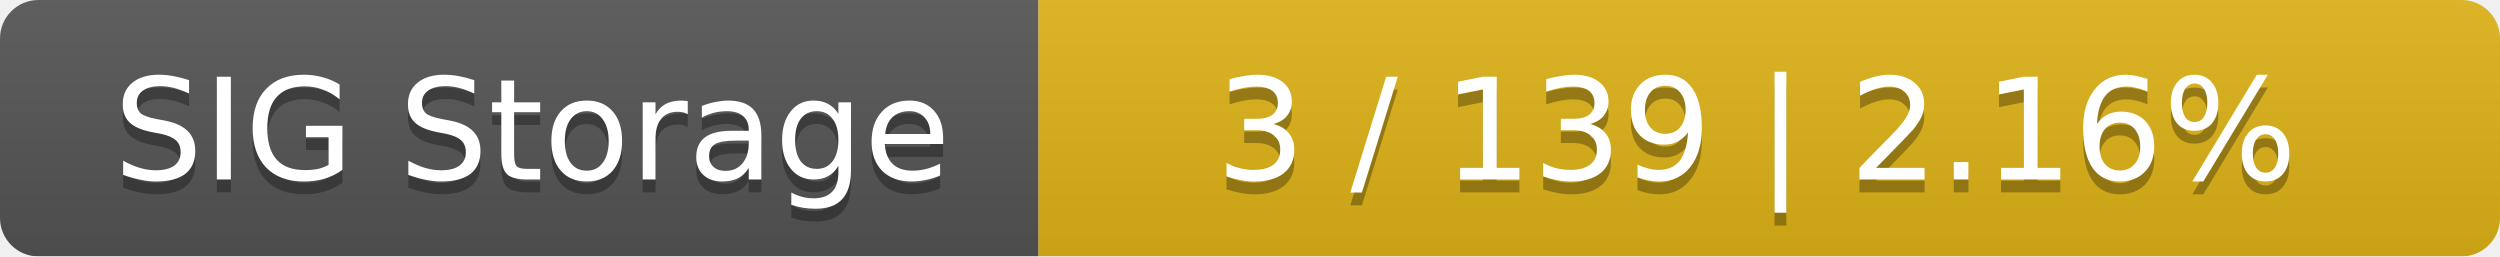
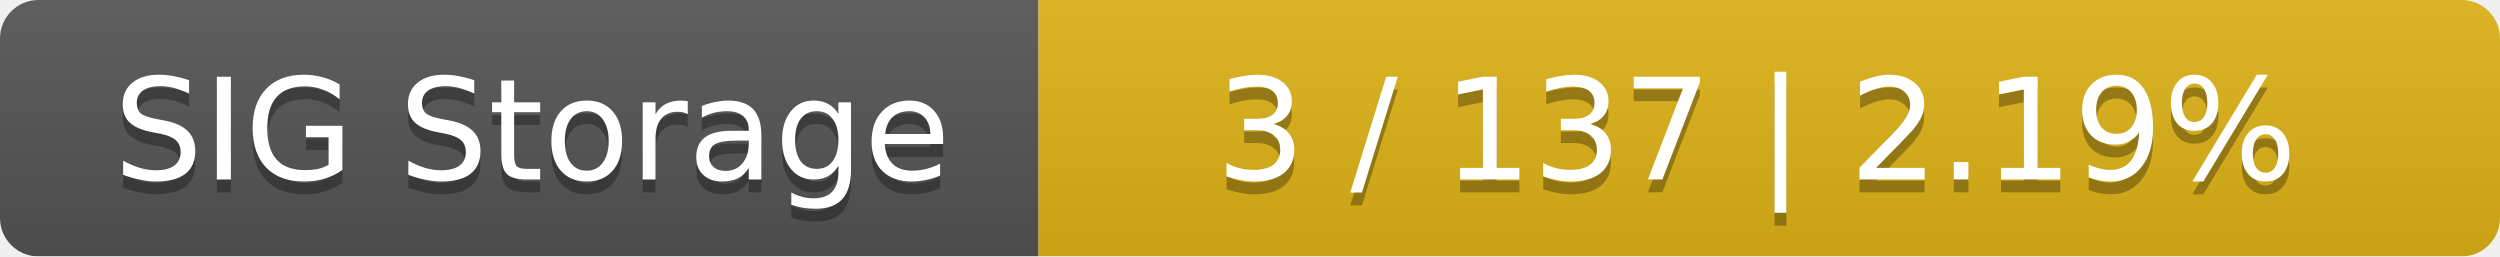
<svg xmlns="http://www.w3.org/2000/svg" width="195" height="20">
  <linearGradient id="smooth" x2="0" y2="100%">
    <stop offset="0" stop-color="#bbb" stop-opacity=".1" />
    <stop offset="1" stop-opacity=".1" />
  </linearGradient>
  <mask id="round">
    <rect width="195" height="20" rx="3" fill="#fff" />
  </mask>
  <g mask="url(#round)">
    <rect width="81" height="20" fill="#555" />
    <rect x="81" width="114" height="20" fill="#dfb317" />
    <rect width="195" height="20" fill="url(#smooth)" />
  </g>
  <g fill="#fff" text-anchor="middle" font-family="DejaVu Sans,Verdana,Geneva,sans-serif" font-size="11">
    <text x="41.5" y="15" fill="#010101" fill-opacity=".3">SIG Storage</text>
    <text x="41.5" y="14">SIG Storage</text>
-     <text x="137" y="15" fill="#010101" fill-opacity=".3">3 / 139    |    2.16%</text>
-     <text x="137" y="14">3 / 139    |    2.16%</text>
+     <text x="137" y="15" fill="#010101" fill-opacity=".3">3 / 137    |    2.19%</text>
+     <text x="137" y="14">3 / 137    |    2.19%</text>
  </g>
</svg>
